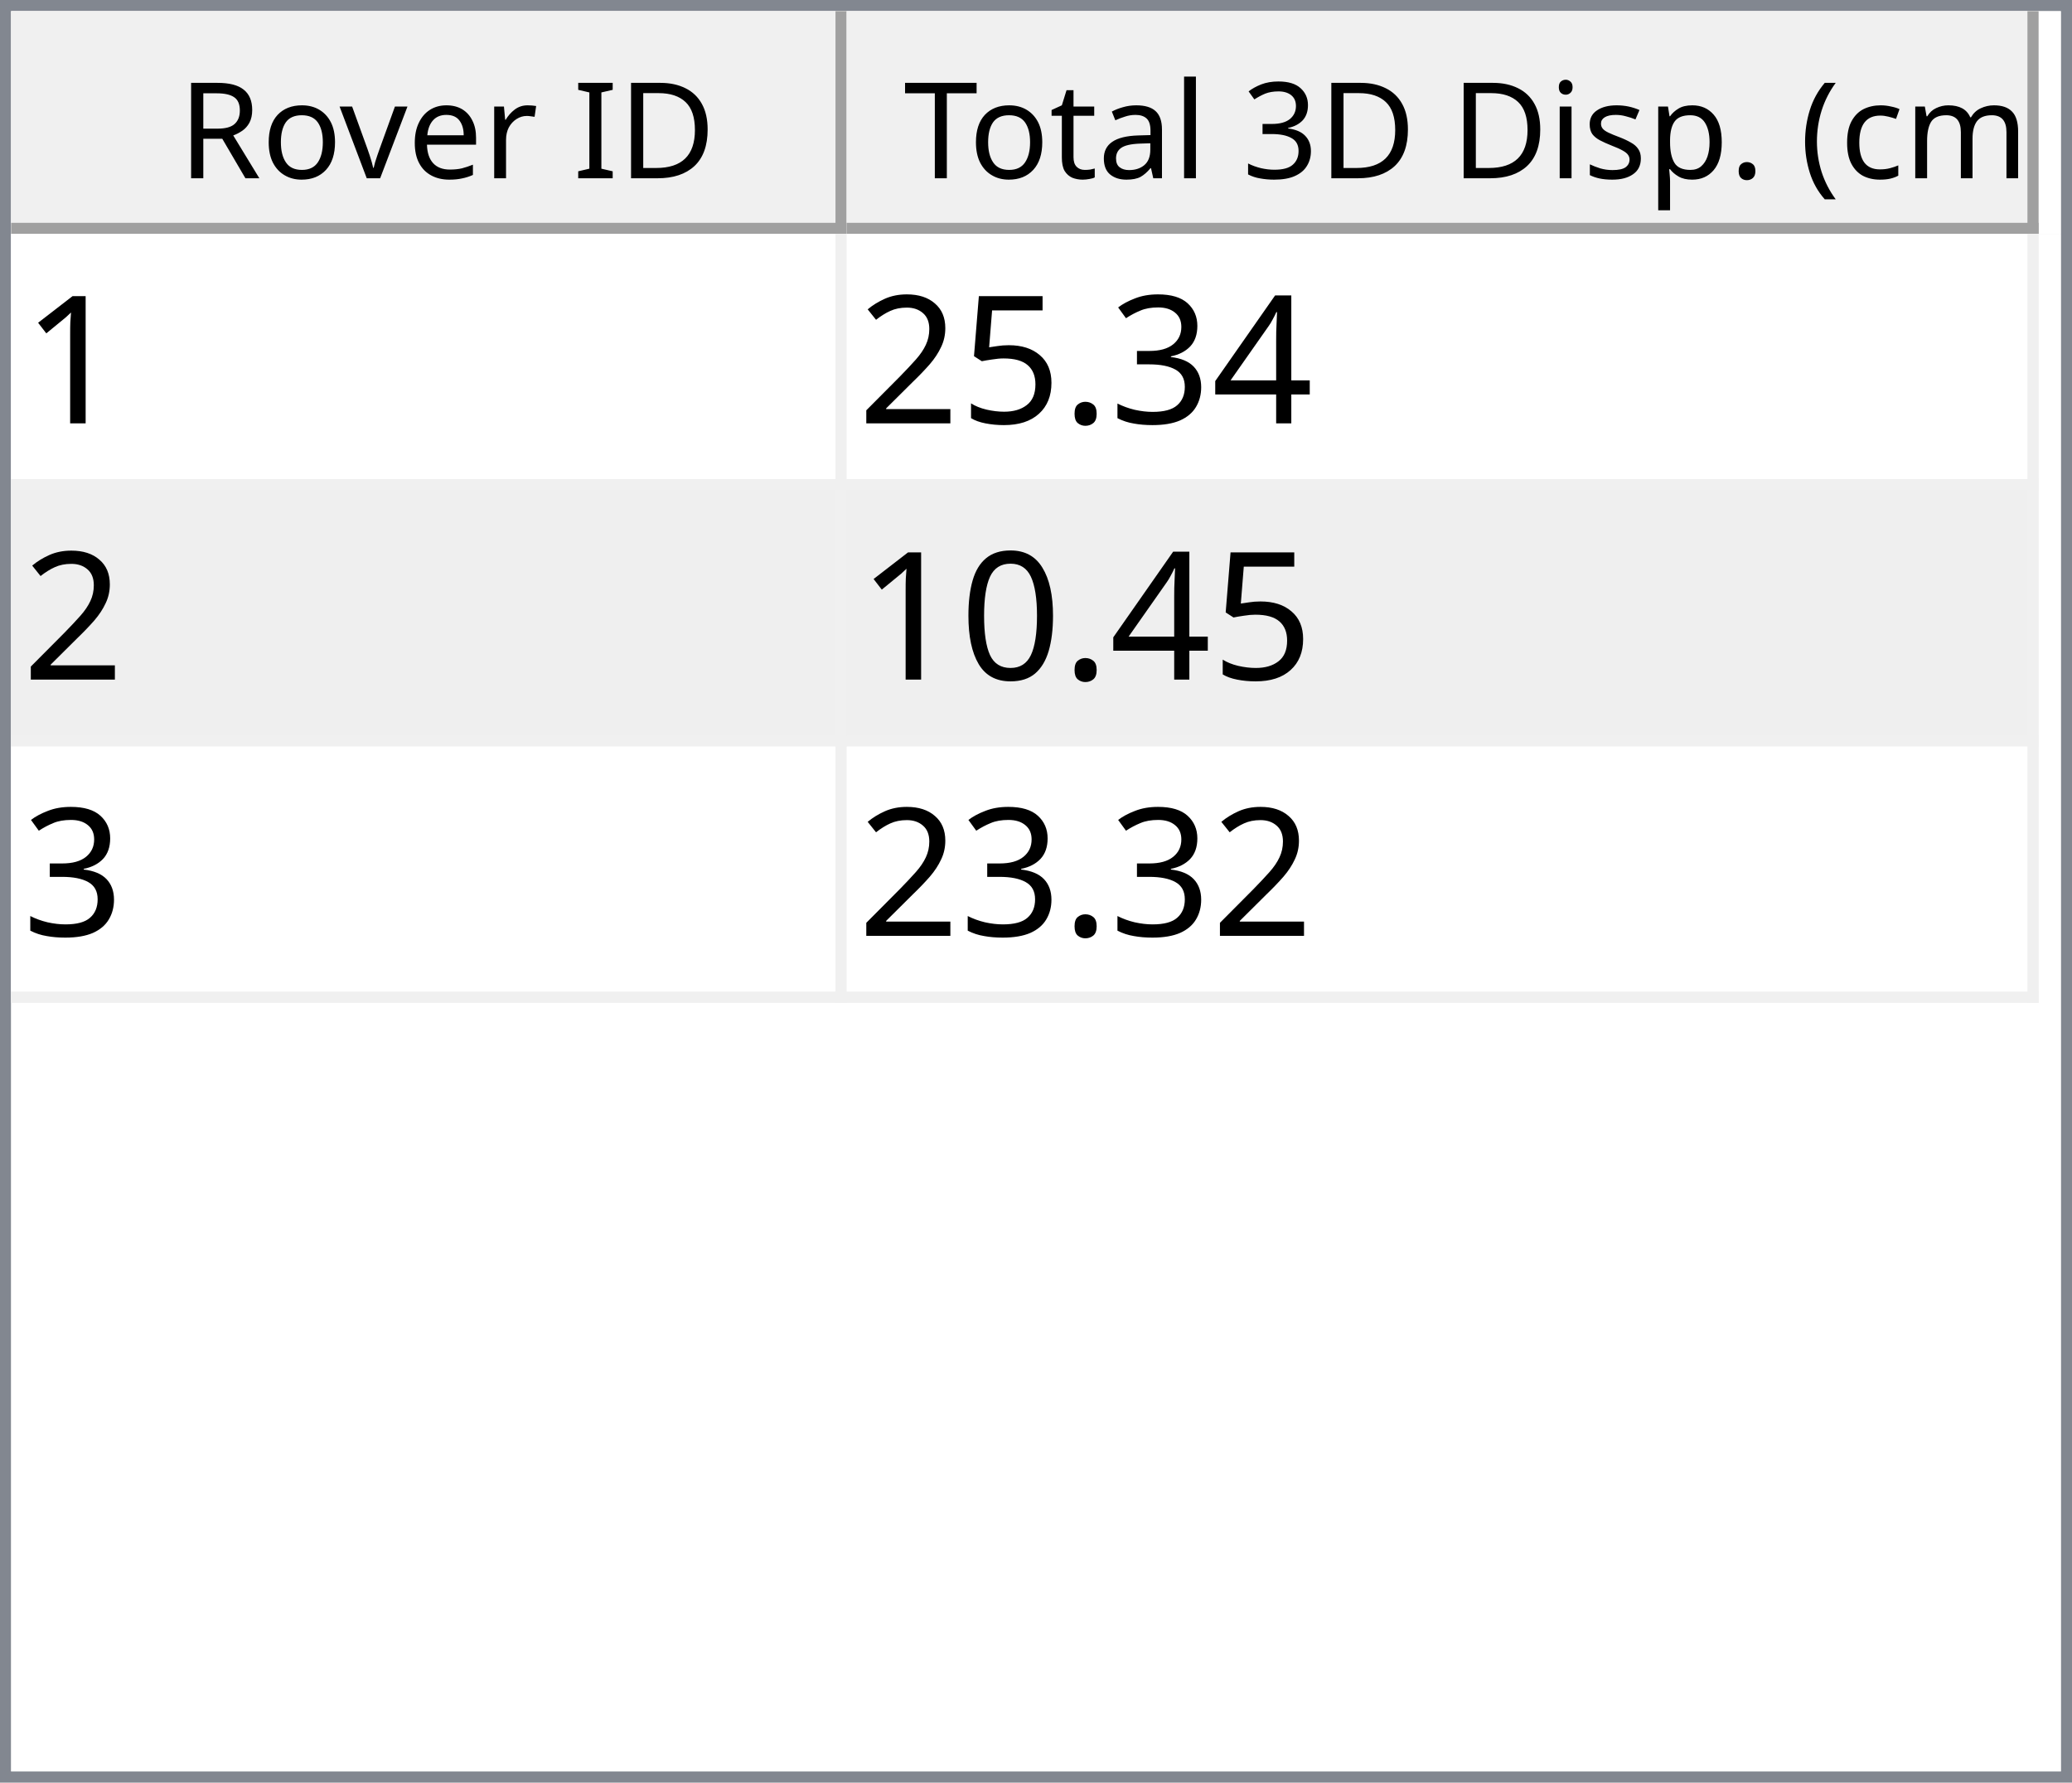
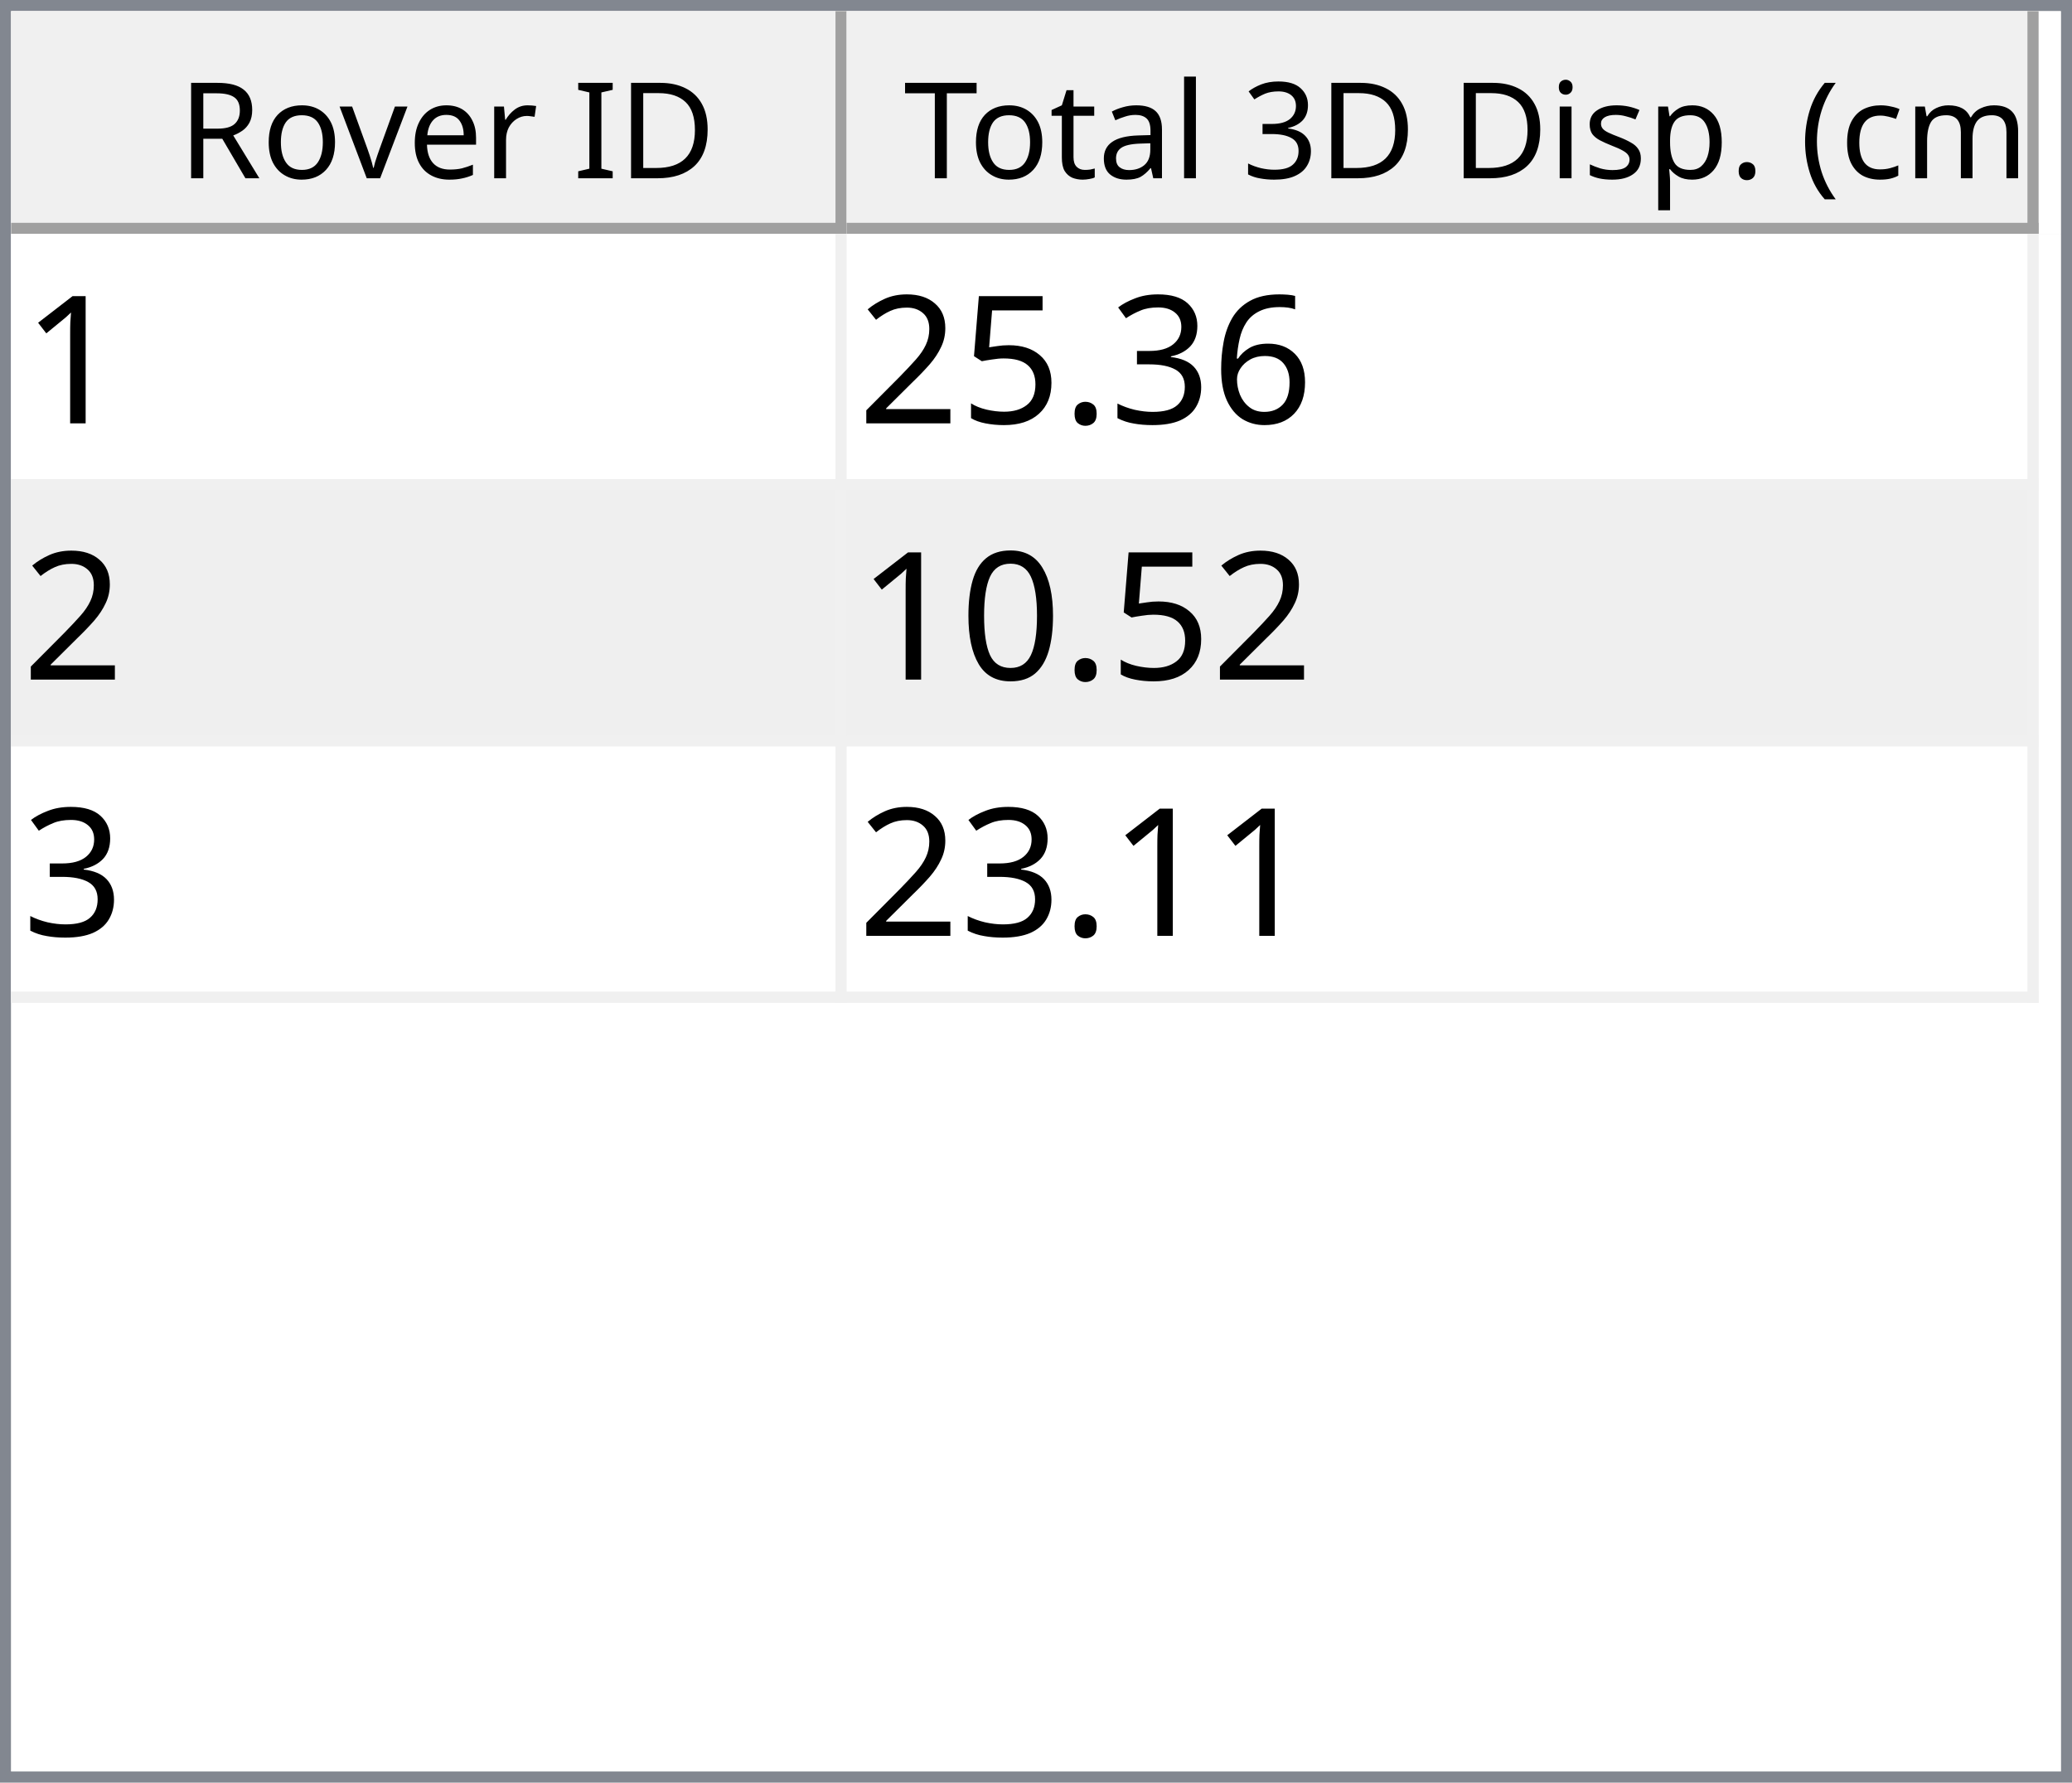
<svg xmlns="http://www.w3.org/2000/svg" style="fill-opacity:1; color-rendering:auto; color-interpolation:auto; text-rendering:auto; stroke:black; stroke-linecap:square; stroke-miterlimit:10; shape-rendering:auto; stroke-opacity:1; fill:black; stroke-dasharray:none; font-weight:normal; stroke-width:1; font-family:'Dialog'; font-style:normal; stroke-linejoin:miter; font-size:12px; stroke-dashoffset:0; image-rendering:auto;" width="186" height="160">
  <defs id="genericDefs" />
  <g>
    <defs id="defs1">
      <clipPath clipPathUnits="userSpaceOnUse" id="clipPath1">
        <path d="M0 0 L186 0 L186 160 L0 160 L0 0 Z" />
      </clipPath>
      <clipPath clipPathUnits="userSpaceOnUse" id="clipPath2">
        <path d="M0 0 L0 160 L186 160 L186 0 Z" />
      </clipPath>
      <clipPath clipPathUnits="userSpaceOnUse" id="clipPath3">
        <path d="M0 0 L0 20 L184 20 L184 0 Z" />
      </clipPath>
      <clipPath clipPathUnits="userSpaceOnUse" id="clipPath4">
        <path d="M0 0 L0 20 L75 20 L75 0 Z" />
      </clipPath>
      <clipPath clipPathUnits="userSpaceOnUse" id="clipPath5">
        <path d="M1 1 L1 19 L74 19 L74 1 Z" />
      </clipPath>
      <clipPath clipPathUnits="userSpaceOnUse" id="clipPath6">
        <path d="M0 0 L0 18 L73 18 L73 0 Z" />
      </clipPath>
      <clipPath clipPathUnits="userSpaceOnUse" id="clipPath7">
        <path d="M-0.5 -0.5 L-0.5 19.5 L74.5 19.5 L74.5 -0.5 Z" />
      </clipPath>
      <clipPath clipPathUnits="userSpaceOnUse" id="clipPath8">
        <path d="M0 0 L0 20 L107 20 L107 0 Z" />
      </clipPath>
      <clipPath clipPathUnits="userSpaceOnUse" id="clipPath9">
        <path d="M1 1 L1 19 L106 19 L106 1 Z" />
      </clipPath>
      <clipPath clipPathUnits="userSpaceOnUse" id="clipPath10">
        <path d="M0 0 L0 18 L105 18 L105 0 Z" />
      </clipPath>
      <clipPath clipPathUnits="userSpaceOnUse" id="clipPath11">
        <path d="M-0.5 -0.5 L-0.5 19.5 L106.5 19.5 L106.5 -0.5 Z" />
      </clipPath>
      <clipPath clipPathUnits="userSpaceOnUse" id="clipPath12">
        <path d="M0 0 L0 138 L184 138 L184 0 Z" />
      </clipPath>
      <clipPath clipPathUnits="userSpaceOnUse" id="clipPath13">
        <path d="M0 0 L0 69 L182 69 L182 0 Z" />
      </clipPath>
      <clipPath clipPathUnits="userSpaceOnUse" id="clipPath14">
        <path d="M-0.5 -0.5 L-0.5 68.5 L181.5 68.5 L181.5 -0.5 Z" />
      </clipPath>
      <clipPath clipPathUnits="userSpaceOnUse" id="clipPath15">
        <path d="M0 0 L0 22 L74 22 L74 0 Z" />
      </clipPath>
      <clipPath clipPathUnits="userSpaceOnUse" id="clipPath16">
        <path d="M0 0 L0 22 L106 22 L106 0 Z" />
      </clipPath>
      <font horiz-adv-x="64.551" id="font1">
        <font-face ascent="107.91" descent="25.098" units-per-em="100" style="font-style:normal; font-family:Segoe UI; font-weight:normal;" />
        <missing-glyph horiz-adv-x="64.551" d="M8.109 0 L8.109 68.266 L56.453 68.266 L56.453 0 L8.109 0 ZM15.328 7.234 L49.219 7.234 L49.219 61.031 L15.328 61.031 L15.328 7.234 Z" />
        <glyph unicode="D" horiz-adv-x="70.117" d="M9.188 0 L9.188 70.016 L28.516 70.016 Q65.531 70.016 65.531 35.891 Q65.531 19.672 55.25 9.836 Q44.969 0 27.734 0 L9.188 0 ZM17.391 62.594 L17.391 7.422 L27.828 7.422 Q41.609 7.422 49.273 14.797 Q56.938 22.172 56.938 35.688 Q56.938 62.594 28.328 62.594 L17.391 62.594 Z" />
        <glyph unicode="I" horiz-adv-x="26.611" d="M17.391 0 L9.188 0 L9.188 70.016 L17.391 70.016 L17.391 0 Z" />
        <glyph unicode=" " horiz-adv-x="27.393" d="" />
        <glyph unicode="r" horiz-adv-x="34.766" d="M34.188 41.891 Q32.078 43.5 28.125 43.5 Q23 43.5 19.555 38.672 Q16.109 33.844 16.109 25.484 L16.109 0 L8.109 0 L8.109 50 L16.109 50 L16.109 39.703 L16.312 39.703 Q18.016 44.969 21.531 47.922 Q25.047 50.875 29.391 50.875 Q32.516 50.875 34.188 50.203 L34.188 41.891 Z" />
        <glyph unicode="e" horiz-adv-x="52.295" d="M48.297 23 L12.984 23 Q13.188 14.656 17.484 10.109 Q21.781 5.562 29.297 5.562 Q37.75 5.562 44.828 11.141 L44.828 3.609 Q38.234 -1.172 27.391 -1.172 Q16.797 -1.172 10.742 5.641 Q4.688 12.453 4.688 24.812 Q4.688 36.469 11.305 43.82 Q17.922 51.172 27.734 51.172 Q37.547 51.172 42.922 44.828 Q48.297 38.484 48.297 27.203 L48.297 23 ZM40.094 29.781 Q40.047 36.719 36.75 40.578 Q33.453 44.438 27.594 44.438 Q21.922 44.438 17.969 40.383 Q14.016 36.328 13.094 29.781 L40.094 29.781 Z" />
        <glyph unicode="v" horiz-adv-x="47.9" d="M47.406 50 L27.484 0 L19.625 0 L0.688 50 L9.469 50 L22.172 13.672 Q23.578 9.672 23.922 6.688 L24.125 6.688 Q24.609 10.453 25.688 13.484 L38.969 50 L47.406 50 Z" />
        <glyph unicode="o" horiz-adv-x="58.594" d="M29 -1.172 Q17.922 -1.172 11.305 5.836 Q4.688 12.844 4.688 24.422 Q4.688 37.016 11.57 44.094 Q18.453 51.172 30.172 51.172 Q41.359 51.172 47.633 44.289 Q53.906 37.406 53.906 25.203 Q53.906 13.234 47.141 6.031 Q40.375 -1.172 29 -1.172 ZM29.594 44.438 Q21.875 44.438 17.383 39.188 Q12.891 33.938 12.891 24.703 Q12.891 15.828 17.43 10.695 Q21.969 5.562 29.594 5.562 Q37.359 5.562 41.531 10.594 Q45.703 15.625 45.703 24.906 Q45.703 34.281 41.531 39.359 Q37.359 44.438 29.594 44.438 Z" />
        <glyph unicode="R" horiz-adv-x="59.814" d="M59.375 0 L49.609 0 L37.891 19.625 Q36.281 22.359 34.766 24.289 Q33.25 26.219 31.664 27.438 Q30.078 28.656 28.25 29.219 Q26.422 29.781 24.125 29.781 L17.391 29.781 L17.391 0 L9.188 0 L9.188 70.016 L30.078 70.016 Q34.672 70.016 38.555 68.867 Q42.438 67.719 45.289 65.375 Q48.141 63.031 49.758 59.547 Q51.375 56.062 51.375 51.375 Q51.375 47.703 50.273 44.656 Q49.172 41.609 47.148 39.211 Q45.125 36.812 42.266 35.133 Q39.406 33.453 35.844 32.516 L35.844 32.328 Q37.594 31.547 38.891 30.547 Q40.188 29.547 41.359 28.18 Q42.531 26.812 43.68 25.078 Q44.828 23.344 46.234 21.047 L59.375 0 ZM17.391 62.594 L17.391 37.203 L28.516 37.203 Q31.594 37.203 34.203 38.133 Q36.812 39.062 38.719 40.797 Q40.625 42.531 41.703 45.047 Q42.781 47.562 42.781 50.688 Q42.781 56.297 39.141 59.445 Q35.5 62.594 28.609 62.594 L17.391 62.594 Z" />
        <glyph unicode=")" horiz-adv-x="30.176" d="M8.297 -15.922 L1.172 -15.922 Q16.406 2.344 16.406 26.812 Q16.406 51.469 1.078 70.016 L8.297 70.016 Q23.531 52.156 23.531 26.703 Q23.531 1.375 8.297 -15.922 Z" />
        <glyph unicode="m" horiz-adv-x="86.133" d="M79.109 0 L71.094 0 L71.094 28.719 Q71.094 37.016 68.531 40.727 Q65.969 44.438 59.906 44.438 Q54.781 44.438 51.195 39.75 Q47.609 35.062 47.609 28.516 L47.609 0 L39.594 0 L39.594 29.688 Q39.594 44.438 28.219 44.438 Q22.953 44.438 19.531 40.016 Q16.109 35.594 16.109 28.516 L16.109 0 L8.109 0 L8.109 50 L16.109 50 L16.109 42.094 L16.312 42.094 Q21.625 51.172 31.844 51.172 Q36.969 51.172 40.773 48.312 Q44.578 45.453 46 40.828 Q51.562 51.172 62.594 51.172 Q79.109 51.172 79.109 30.812 L79.109 0 Z" />
        <glyph unicode="c" horiz-adv-x="46.191" d="M42.188 2.297 Q36.422 -1.172 28.516 -1.172 Q17.828 -1.172 11.258 5.789 Q4.688 12.75 4.688 23.828 Q4.688 36.188 11.766 43.68 Q18.844 51.172 30.672 51.172 Q37.25 51.172 42.281 48.734 L42.281 40.531 Q36.719 44.438 30.375 44.438 Q22.703 44.438 17.797 38.945 Q12.891 33.453 12.891 24.516 Q12.891 15.719 17.508 10.641 Q22.125 5.562 29.891 5.562 Q36.422 5.562 42.188 9.906 L42.188 2.297 Z" />
        <glyph unicode="(" horiz-adv-x="30.176" d="M29.109 -15.922 L21.969 -15.922 Q6.844 1.375 6.844 26.703 Q6.844 52.156 21.969 70.016 L29.203 70.016 Q13.875 51.469 13.875 26.812 Q13.875 2.344 29.109 -15.922 Z" />
        <glyph unicode="." horiz-adv-x="21.68" d="M10.891 -1.078 Q8.641 -1.078 7.055 0.539 Q5.469 2.156 5.469 4.391 Q5.469 6.641 7.055 8.273 Q8.641 9.906 10.891 9.906 Q13.188 9.906 14.797 8.273 Q16.406 6.641 16.406 4.391 Q16.406 2.156 14.797 0.539 Q13.188 -1.078 10.891 -1.078 Z" />
        <glyph unicode="p" horiz-adv-x="58.789" d="M16.312 7.234 L16.109 7.234 L16.109 -23 L8.109 -23 L8.109 50 L16.109 50 L16.109 41.219 L16.312 41.219 Q22.219 51.172 33.594 51.172 Q43.266 51.172 48.688 44.461 Q54.109 37.75 54.109 26.469 Q54.109 13.922 48 6.375 Q41.891 -1.172 31.297 -1.172 Q21.578 -1.172 16.312 7.234 ZM16.109 27.391 L16.109 20.406 Q16.109 14.203 20.141 9.883 Q24.172 5.562 30.375 5.562 Q37.641 5.562 41.773 11.133 Q45.906 16.703 45.906 26.609 Q45.906 34.969 42.047 39.703 Q38.188 44.438 31.594 44.438 Q24.609 44.438 20.359 39.578 Q16.109 34.719 16.109 27.391 Z" />
        <glyph unicode="s" horiz-adv-x="42.432" d="M5.078 1.812 L5.078 10.406 Q11.625 5.562 19.484 5.562 Q30.031 5.562 30.031 12.594 Q30.031 14.594 29.125 15.992 Q28.219 17.391 26.68 18.461 Q25.141 19.531 23.07 20.383 Q21 21.234 18.609 22.172 Q15.281 23.484 12.766 24.828 Q10.25 26.172 8.57 27.859 Q6.891 29.547 6.031 31.695 Q5.172 33.844 5.172 36.719 Q5.172 40.234 6.789 42.945 Q8.406 45.656 11.086 47.484 Q13.766 49.312 17.211 50.242 Q20.656 51.172 24.312 51.172 Q30.812 51.172 35.938 48.922 L35.938 40.828 Q30.422 44.438 23.25 44.438 Q21 44.438 19.195 43.922 Q17.391 43.406 16.094 42.477 Q14.797 41.547 14.086 40.258 Q13.375 38.969 13.375 37.406 Q13.375 35.453 14.086 34.133 Q14.797 32.812 16.164 31.789 Q17.531 30.766 19.484 29.938 Q21.438 29.109 23.922 28.125 Q27.25 26.859 29.883 25.516 Q32.516 24.172 34.375 22.484 Q36.234 20.797 37.234 18.602 Q38.234 16.406 38.234 13.375 Q38.234 9.672 36.602 6.938 Q34.969 4.203 32.234 2.398 Q29.5 0.594 25.93 -0.289 Q22.359 -1.172 18.453 -1.172 Q10.75 -1.172 5.078 1.812 Z" />
        <glyph unicode="i" horiz-adv-x="24.219" d="M12.203 62.703 Q10.062 62.703 8.547 64.164 Q7.031 65.625 7.031 67.875 Q7.031 70.125 8.547 71.609 Q10.062 73.094 12.203 73.094 Q14.406 73.094 15.945 71.609 Q17.484 70.125 17.484 67.875 Q17.484 65.719 15.945 64.211 Q14.406 62.703 12.203 62.703 ZM16.109 0 L8.109 0 L8.109 50 L16.109 50 L16.109 0 Z" />
        <glyph unicode="3" horiz-adv-x="53.906" d="M46.531 19.828 Q46.531 15.094 44.75 11.211 Q42.969 7.328 39.719 4.57 Q36.469 1.812 31.93 0.297 Q27.391 -1.219 21.922 -1.219 Q11.922 -1.219 6 2.594 L6 11.188 Q13.094 5.609 22.219 5.609 Q25.875 5.609 28.828 6.539 Q31.781 7.469 33.906 9.227 Q36.031 10.984 37.18 13.477 Q38.328 15.969 38.328 19.094 Q38.328 32.812 18.797 32.812 L12.984 32.812 L12.984 39.594 L18.5 39.594 Q35.797 39.594 35.797 52.484 Q35.797 64.406 22.609 64.406 Q15.188 64.406 8.688 59.422 L8.688 67.188 Q15.375 71.188 24.609 71.188 Q29 71.188 32.57 69.969 Q36.141 68.75 38.68 66.555 Q41.219 64.359 42.609 61.281 Q44 58.203 44 54.5 Q44 40.672 30.031 36.719 L30.031 36.531 Q33.594 36.141 36.625 34.797 Q39.656 33.453 41.852 31.305 Q44.047 29.156 45.289 26.25 Q46.531 23.344 46.531 19.828 Z" />
        <glyph unicode="l" horiz-adv-x="24.219" d="M16.109 0 L8.109 0 L8.109 74.031 L16.109 74.031 L16.109 0 Z" />
        <glyph unicode="a" horiz-adv-x="50.879" d="M43.891 0 L35.891 0 L35.891 7.812 L35.688 7.812 Q30.469 -1.172 20.312 -1.172 Q12.844 -1.172 8.617 2.781 Q4.391 6.734 4.391 13.281 Q4.391 27.297 20.906 29.594 L35.891 31.688 Q35.891 44.438 25.594 44.438 Q16.547 44.438 9.281 38.281 L9.281 46.484 Q16.656 51.172 26.266 51.172 Q43.891 51.172 43.891 32.516 L43.891 0 ZM35.891 25.297 L23.828 23.641 Q18.266 22.859 15.43 20.875 Q12.594 18.891 12.594 13.875 Q12.594 10.203 15.211 7.883 Q17.828 5.562 22.172 5.562 Q28.125 5.562 32.008 9.742 Q35.891 13.922 35.891 20.312 L35.891 25.297 Z" />
        <glyph unicode="t" horiz-adv-x="33.887" d="M31.297 0.484 Q28.469 -1.078 23.828 -1.078 Q10.688 -1.078 10.688 13.578 L10.688 43.172 L2.094 43.172 L2.094 50 L10.688 50 L10.688 62.203 L18.703 64.797 L18.703 50 L31.297 50 L31.297 43.172 L18.703 43.172 L18.703 14.984 Q18.703 9.969 20.414 7.82 Q22.125 5.672 26.078 5.672 Q29.109 5.672 31.297 7.328 L31.297 0.484 Z" />
        <glyph unicode="T" horiz-adv-x="52.393" d="M50.594 62.594 L30.375 62.594 L30.375 0 L22.172 0 L22.172 62.594 L2 62.594 L2 70.016 L50.594 70.016 L50.594 62.594 Z" />
      </font>
      <font horiz-adv-x="75.0" id="font2">
        <font-face ascent="100.537" descent="21.973" units-per-em="100" style="font-style:normal; font-family:sans-serif; font-weight:normal;" />
        <missing-glyph horiz-adv-x="75.0" d="M12.5 0 L12.5 62.5 L62.5 62.5 L62.5 0 L12.5 0 ZM14.062 1.562 L60.938 1.562 L60.938 60.938 L14.062 60.938 L14.062 1.562 Z" />
        <glyph unicode="1" horiz-adv-x="55.615" d="M37.25 0 L28.469 0 L28.469 56 Q25.297 52.984 20.141 49.953 Q14.984 46.922 10.891 45.406 L10.891 53.906 Q18.266 57.375 23.781 62.305 Q29.297 67.234 31.594 71.875 L37.25 71.875 L37.25 0 Z" />
-         <glyph unicode="4" horiz-adv-x="55.615" d="M32.328 0 L32.328 17.141 L1.266 17.141 L1.266 25.203 L33.938 71.578 L41.109 71.578 L41.109 25.203 L50.781 25.203 L50.781 17.141 L41.109 17.141 L41.109 0 L32.328 0 ZM32.328 25.203 L32.328 57.469 L9.906 25.203 L32.328 25.203 Z" />
+         <glyph unicode="6" horiz-adv-x="55.615" d="M49.75 54.047 L41.016 53.375 Q39.844 58.547 37.703 60.891 Q34.125 64.656 28.906 64.656 Q24.703 64.656 21.531 62.312 Q17.391 59.281 14.992 53.469 Q12.594 47.656 12.5 36.922 Q15.672 41.75 20.266 44.094 Q24.859 46.438 29.891 46.438 Q38.672 46.438 44.852 39.969 Q51.031 33.5 51.031 23.25 Q51.031 16.5 48.125 10.719 Q45.219 4.938 40.141 1.859 Q35.062 -1.219 28.609 -1.219 Q17.625 -1.219 10.695 6.859 Q3.766 14.938 3.766 33.5 Q3.766 54.25 11.422 63.672 Q18.109 71.875 29.438 71.875 Q37.891 71.875 43.289 67.141 Q48.688 62.406 49.75 54.047 ZM13.875 23.188 Q13.875 18.656 15.797 14.508 Q17.719 10.359 21.188 8.18 Q24.656 6 28.469 6 Q34.031 6 38.039 10.492 Q42.047 14.984 42.047 22.703 Q42.047 30.125 38.086 34.398 Q34.125 38.672 28.125 38.672 Q22.172 38.672 18.023 34.398 Q13.875 30.125 13.875 23.188 Z" />
        <glyph unicode="3" horiz-adv-x="55.615" d="M4.203 18.891 L12.984 20.062 Q14.5 12.594 18.141 9.297 Q21.781 6 27 6 Q33.203 6 37.477 10.297 Q41.75 14.594 41.75 20.953 Q41.75 27 37.797 30.93 Q33.844 34.859 27.734 34.859 Q25.25 34.859 21.531 33.891 L22.516 41.609 Q23.391 41.5 23.922 41.5 Q29.547 41.5 34.039 44.43 Q38.531 47.359 38.531 53.469 Q38.531 58.297 35.258 61.477 Q31.984 64.656 26.812 64.656 Q21.688 64.656 18.266 61.43 Q14.844 58.203 13.875 51.766 L5.078 53.328 Q6.688 62.156 12.398 67.016 Q18.109 71.875 26.609 71.875 Q32.469 71.875 37.398 69.359 Q42.328 66.844 44.945 62.5 Q47.562 58.156 47.562 53.266 Q47.562 48.641 45.07 44.828 Q42.578 41.016 37.703 38.766 Q44.047 37.312 47.562 32.695 Q51.078 28.078 51.078 21.141 Q51.078 11.766 44.242 5.25 Q37.406 -1.266 26.953 -1.266 Q17.531 -1.266 11.305 4.352 Q5.078 9.969 4.203 18.891 Z" />
        <glyph unicode="." horiz-adv-x="27.783" d="M9.078 0 L9.078 10.016 L19.094 10.016 L19.094 0 L9.078 0 Z" />
        <glyph unicode="5" horiz-adv-x="55.615" d="M4.156 18.75 L13.375 19.531 Q14.406 12.797 18.141 9.398 Q21.875 6 27.156 6 Q33.5 6 37.891 10.789 Q42.281 15.578 42.281 23.484 Q42.281 31 38.062 35.352 Q33.844 39.703 27 39.703 Q22.75 39.703 19.336 37.773 Q15.922 35.844 13.969 32.766 L5.719 33.844 L12.641 70.609 L48.25 70.609 L48.25 62.203 L19.672 62.203 L15.828 42.969 Q22.266 47.469 29.344 47.469 Q38.719 47.469 45.164 40.969 Q51.609 34.469 51.609 24.266 Q51.609 14.547 45.953 7.469 Q39.062 -1.219 27.156 -1.219 Q17.391 -1.219 11.211 4.25 Q5.031 9.719 4.156 18.75 Z" />
        <glyph unicode="2" horiz-adv-x="55.615" d="M50.344 8.453 L50.344 0 L3.031 0 Q2.938 3.172 4.047 6.109 Q5.859 10.938 9.836 15.625 Q13.812 20.312 21.344 26.469 Q33.016 36.031 37.117 41.625 Q41.219 47.219 41.219 52.203 Q41.219 57.422 37.477 61.008 Q33.734 64.594 27.734 64.594 Q21.391 64.594 17.578 60.789 Q13.766 56.984 13.719 50.25 L4.688 51.172 Q5.609 61.281 11.664 66.578 Q17.719 71.875 27.938 71.875 Q38.234 71.875 44.242 66.164 Q50.25 60.453 50.25 52 Q50.25 47.703 48.492 43.555 Q46.734 39.406 42.656 34.812 Q38.578 30.219 29.109 22.219 Q21.188 15.578 18.945 13.211 Q16.703 10.844 15.234 8.453 L50.344 8.453 Z" />
        <glyph unicode="0" horiz-adv-x="55.615" d="M4.156 35.297 Q4.156 48 6.766 55.742 Q9.375 63.484 14.523 67.68 Q19.672 71.875 27.484 71.875 Q33.25 71.875 37.594 69.555 Q41.938 67.234 44.773 62.867 Q47.609 58.5 49.219 52.227 Q50.828 45.953 50.828 35.297 Q50.828 22.703 48.242 14.969 Q45.656 7.234 40.508 3.008 Q35.359 -1.219 27.484 -1.219 Q17.141 -1.219 11.234 6.203 Q4.156 15.141 4.156 35.297 ZM13.188 35.297 Q13.188 17.672 17.312 11.836 Q21.438 6 27.484 6 Q33.547 6 37.672 11.859 Q41.797 17.719 41.797 35.297 Q41.797 52.984 37.672 58.789 Q33.547 64.594 27.391 64.594 Q21.344 64.594 17.719 59.469 Q13.188 52.938 13.188 35.297 Z" />
      </font>
    </defs>
    <g style="fill:white; stroke:white;">
      <rect x="0" y="0" width="186" style="clip-path:url(#clipPath1); stroke:none;" height="160" />
    </g>
    <g style="fill:white; text-rendering:optimizeSpeed; color-rendering:optimizeSpeed; image-rendering:optimizeSpeed; shape-rendering:crispEdges; stroke:white; color-interpolation:sRGB;">
      <rect x="0" width="186" height="160" y="0" style="stroke:none;" />
      <path style="stroke:none;" d="M0 160 L186 160 L186 0 L0 0 Z" />
    </g>
    <g style="fill:rgb(240,240,240); font-family:'Segoe UI'; stroke:rgb(240,240,240);">
      <rect x="0" y="0" width="186" style="clip-path:url(#clipPath2); stroke:none;" height="160" />
    </g>
    <g style="fill:rgb(130,135,144); font-family:'Segoe UI'; stroke:rgb(130,135,144);">
      <path d="M0 0 L186 0 L186 160 L0 160 L0 0 ZM1 1 L185 1 L185 159 L1 159 L1 1 Z" style="fill-rule:evenodd; clip-path:url(#clipPath2); stroke:none;" />
    </g>
    <g style="fill:white; font-family:'Segoe UI'; stroke:white;" transform="translate(1,1)">
      <rect x="0" y="0" width="184" style="clip-path:url(#clipPath3); stroke:none;" height="20" />
    </g>
    <g style="fill:rgb(240,240,240); font-family:'Segoe UI'; stroke:rgb(240,240,240);" transform="translate(1,1)">
      <rect x="0" y="0" width="75" style="clip-path:url(#clipPath4); stroke:none;" height="20" />
    </g>
    <g style="font-family:'Segoe UI';" transform="translate(2,2)">
      <text x="14" xml:space="preserve" y="14" style="clip-path:url(#clipPath6); stroke:none;">Rover ID</text>
    </g>
    <g style="fill:rgb(160,160,160); font-family:'Segoe UI'; stroke:rgb(160,160,160); stroke-linejoin:bevel;" transform="translate(1.5,1.5)">
      <line x1="74" x2="74" y1="0" style="fill:none; clip-path:url(#clipPath7);" y2="19" />
    </g>
    <g style="fill:rgb(160,160,160); font-family:'Segoe UI'; stroke:rgb(160,160,160); stroke-linejoin:bevel;" transform="matrix(1,0,0,1,1,1) translate(0.5,0.5)">
      <line x1="0" x2="74" y1="19" style="fill:none; clip-path:url(#clipPath7);" y2="19" />
    </g>
    <g style="fill:rgb(240,240,240); font-family:'Segoe UI'; stroke:rgb(240,240,240);" transform="translate(76,1)">
      <rect x="0" y="0" width="107" style="clip-path:url(#clipPath8); stroke:none;" height="20" />
    </g>
    <g style="font-family:'Segoe UI';" transform="translate(77,2)">
      <text x="1" xml:space="preserve" y="14" style="clip-path:url(#clipPath10); stroke:none;"> Total 3D Disp. (cm)</text>
    </g>
    <g style="fill:rgb(160,160,160); font-family:'Segoe UI'; stroke:rgb(160,160,160); stroke-linejoin:bevel;" transform="translate(76.5,1.5)">
      <line x1="106" x2="106" y1="0" style="fill:none; clip-path:url(#clipPath11);" y2="19" />
    </g>
    <g style="fill:rgb(160,160,160); font-family:'Segoe UI'; stroke:rgb(160,160,160); stroke-linejoin:bevel;" transform="matrix(1,0,0,1,76,1) translate(0.5,0.5)">
      <line x1="0" x2="106" y1="19" style="fill:none; clip-path:url(#clipPath11);" y2="19" />
    </g>
    <g style="fill:white; font-family:'Segoe UI'; stroke:white;" transform="translate(1,21)">
      <rect x="0" y="0" width="184" style="clip-path:url(#clipPath12); stroke:none;" height="138" />
    </g>
    <g style="fill:rgb(240,240,240); font-size:16px; font-family:sans-serif; stroke:rgb(240,240,240);" transform="translate(1,21)">
      <rect x="0" y="0" width="182" style="clip-path:url(#clipPath13); stroke:none;" height="69" />
      <line transform="translate(0.5,0.5)" x1="0" x2="181" y1="22" style="clip-path:url(#clipPath14); fill:none; stroke-linejoin:bevel;" y2="22" />
    </g>
    <g transform="matrix(1,0,0,1,1,21) translate(0.5,0.5)" style="fill:rgb(240,240,240); font-size:16px; font-family:sans-serif; stroke:rgb(240,240,240); stroke-linejoin:bevel;">
      <line x1="0" x2="181" y1="45" style="fill:none; clip-path:url(#clipPath14);" y2="45" />
    </g>
    <g transform="matrix(1,0,0,1,1,21) translate(0.5,0.5)" style="fill:rgb(240,240,240); font-size:16px; font-family:sans-serif; stroke:rgb(240,240,240); stroke-linejoin:bevel;">
      <line x1="0" x2="181" y1="68" style="fill:none; clip-path:url(#clipPath14);" y2="68" />
    </g>
    <g transform="matrix(1,0,0,1,1,21) translate(0.5,0.5)" style="fill:rgb(240,240,240); font-size:16px; font-family:sans-serif; stroke:rgb(240,240,240); stroke-linejoin:bevel;">
      <line x1="74" x2="74" y1="0" style="fill:none; clip-path:url(#clipPath14);" y2="68" />
    </g>
    <g transform="matrix(1,0,0,1,1,21) translate(0.5,0.5)" style="fill:rgb(240,240,240); font-size:16px; font-family:sans-serif; stroke:rgb(240,240,240); stroke-linejoin:bevel;">
      <line x1="181" x2="181" y1="0" style="fill:none; clip-path:url(#clipPath14);" y2="68" />
    </g>
    <g style="fill:white; font-size:16px; font-family:sans-serif; stroke:white;" transform="matrix(1,0,0,1,1,21)">
      <rect x="0" y="0" width="74" style="clip-path:url(#clipPath15); stroke:none;" height="22" />
      <text x="1" y="17" style="fill:black; clip-path:url(#clipPath15); stroke:none;" xml:space="preserve">1</text>
    </g>
    <g style="fill:white; font-size:16px; font-family:sans-serif; stroke:white;" transform="matrix(1,0,0,1,1,21) translate(75,0)">
      <rect x="0" y="0" width="106" style="clip-path:url(#clipPath16); stroke:none;" height="22" />
-       <text x="1" y="17" style="fill:black; clip-path:url(#clipPath16); stroke:none;" xml:space="preserve">25.34</text>
+       <text x="1" y="17" style="fill:black; clip-path:url(#clipPath16); stroke:none;" xml:space="preserve">25.36</text>
    </g>
    <g style="fill:rgb(239,239,239); font-size:16px; font-family:sans-serif; stroke:rgb(239,239,239);" transform="matrix(1,0,0,1,1,21) translate(0,23)">
      <rect x="0" y="0" width="74" style="clip-path:url(#clipPath15); stroke:none;" height="22" />
      <text x="1" y="17" style="fill:black; clip-path:url(#clipPath15); stroke:none;" xml:space="preserve">2</text>
    </g>
    <g style="fill:rgb(239,239,239); font-size:16px; font-family:sans-serif; stroke:rgb(239,239,239);" transform="matrix(1,0,0,1,1,21) translate(75,23)">
      <rect x="0" y="0" width="106" style="clip-path:url(#clipPath16); stroke:none;" height="22" />
-       <text x="1" y="17" style="fill:black; clip-path:url(#clipPath16); stroke:none;" xml:space="preserve">10.45</text>
+       <text x="1" y="17" style="fill:black; clip-path:url(#clipPath16); stroke:none;" xml:space="preserve">10.52</text>
    </g>
    <g style="fill:white; font-size:16px; font-family:sans-serif; stroke:white;" transform="matrix(1,0,0,1,1,21) translate(0,46)">
      <rect x="0" y="0" width="74" style="clip-path:url(#clipPath15); stroke:none;" height="22" />
      <text x="1" y="17" style="fill:black; clip-path:url(#clipPath15); stroke:none;" xml:space="preserve">3</text>
    </g>
    <g style="fill:white; font-size:16px; font-family:sans-serif; stroke:white;" transform="matrix(1,0,0,1,1,21) translate(75,46)">
      <rect x="0" y="0" width="106" style="clip-path:url(#clipPath16); stroke:none;" height="22" />
-       <text x="1" y="17" style="fill:black; clip-path:url(#clipPath16); stroke:none;" xml:space="preserve">23.32</text>
+       <text x="1" y="17" style="fill:black; clip-path:url(#clipPath16); stroke:none;" xml:space="preserve">23.11</text>
    </g>
  </g>
</svg>
